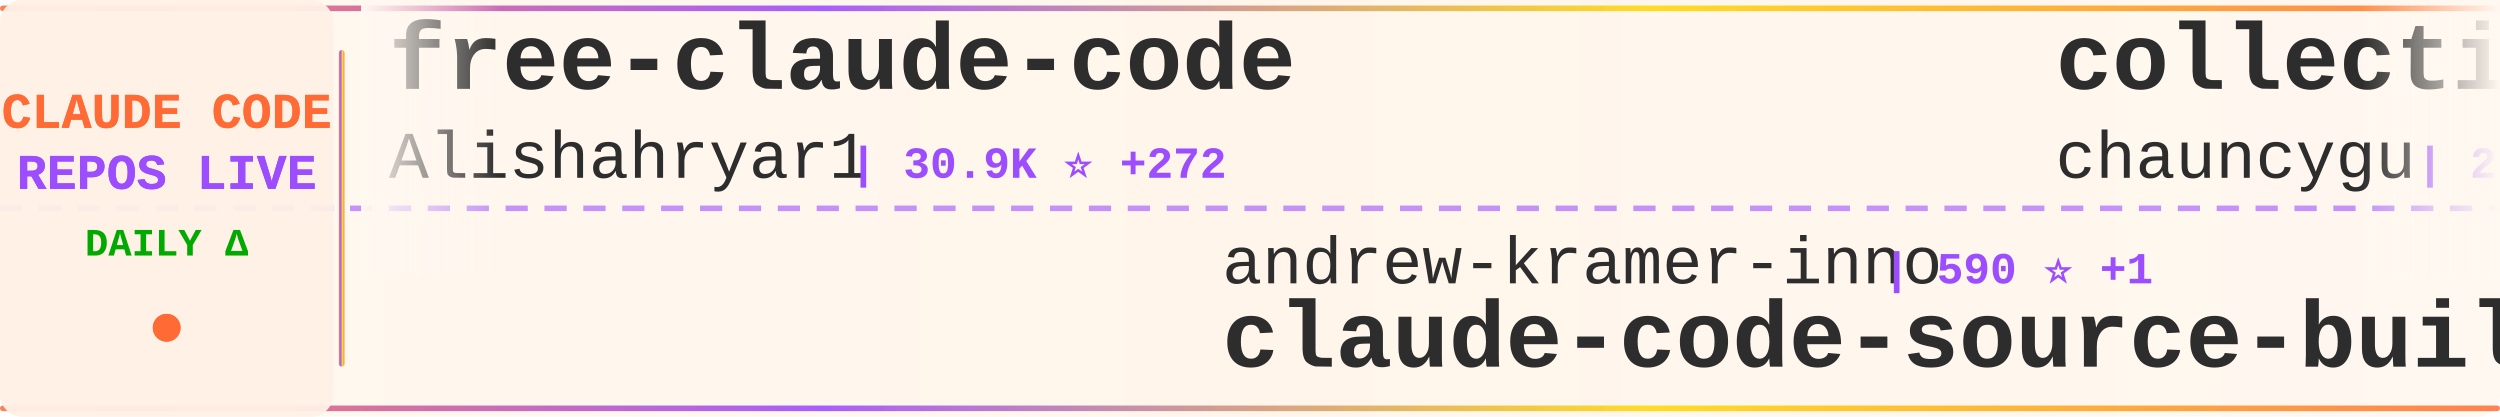
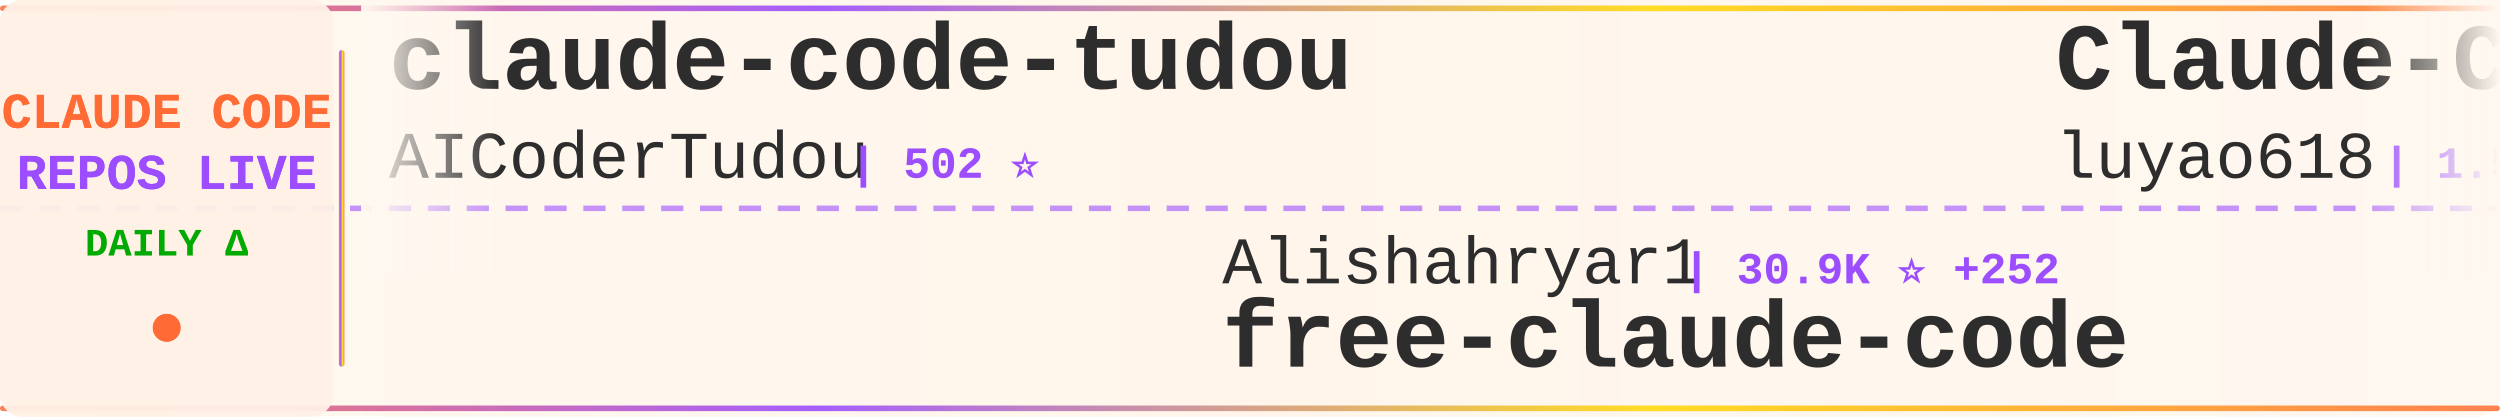
<svg xmlns="http://www.w3.org/2000/svg" width="900" height="150">
  <defs>
    <linearGradient id="tickerBg" x1="0%" y1="0%" x2="100%" y2="0%">
      <stop offset="0%" style="stop-color:#fff8f0;stop-opacity:0.98" />
      <stop offset="50%" style="stop-color:#fff5eb;stop-opacity:1" />
      <stop offset="100%" style="stop-color:#fff8f0;stop-opacity:0.98" />
    </linearGradient>
    <linearGradient id="borderGrad" x1="0%" y1="0%" x2="100%" y2="0%">
      <stop offset="0%" style="stop-color:#FF6B35;stop-opacity:0.85">
        <animate attributeName="stop-opacity" values="0.85;1;0.85" dur="2s" repeatCount="indefinite" />
      </stop>
      <stop offset="33%" style="stop-color:#9C4EFF;stop-opacity:0.9">
        <animate attributeName="stop-opacity" values="0.9;1;0.9" dur="2.2s" repeatCount="indefinite" />
      </stop>
      <stop offset="66%" style="stop-color:#FFD700;stop-opacity:0.85">
        <animate attributeName="stop-opacity" values="0.85;1;0.85" dur="1.8s" repeatCount="indefinite" />
      </stop>
      <stop offset="100%" style="stop-color:#FF6B35;stop-opacity:0.85">
        <animate attributeName="stop-opacity" values="0.85;1;0.85" dur="2s" repeatCount="indefinite" />
      </stop>
    </linearGradient>
    <filter id="textGlow">
      <feGaussianBlur stdDeviation="0.15" result="coloredBlur" />
      <feMerge>
        <feMergeNode in="coloredBlur" />
        <feMergeNode in="SourceGraphic" />
      </feMerge>
    </filter>
    <filter id="metricGlow">
      <feGaussianBlur stdDeviation="0.2" result="coloredBlur" />
      <feMerge>
        <feMergeNode in="coloredBlur" />
        <feMergeNode in="SourceGraphic" />
      </feMerge>
    </filter>
    <linearGradient id="leftFade" x1="0%" y1="0%" x2="100%" y2="0%">
      <stop offset="0%" style="stop-color:#fff8f0;stop-opacity:1" />
      <stop offset="100%" style="stop-color:#fff8f0;stop-opacity:0" />
    </linearGradient>
    <linearGradient id="rightFade" x1="0%" y1="0%" x2="100%" y2="0%">
      <stop offset="0%" style="stop-color:#fff8f0;stop-opacity:0" />
      <stop offset="100%" style="stop-color:#fff8f0;stop-opacity:1" />
    </linearGradient>
  </defs>
  <rect width="900" height="150" fill="url(#tickerBg)" rx="8" />
  <rect x="0" y="2" width="900" height="2" fill="url(#borderGrad)" rx="1" />
  <rect x="0" y="146" width="900" height="2" fill="url(#borderGrad)" rx="1" />
  <line x1="0" y1="75" x2="900" y2="75" stroke="#9C4EFF" stroke-width="2" stroke-dasharray="8 6" opacity="0.6" />
  <rect x="0" y="0" width="120" height="150" fill="#fff0e6" opacity="0.95" rx="8" />
  <text x="60" y="46" font-family="'Courier New', monospace" font-size="18" font-weight="bold" fill="#FF6B35" text-anchor="middle" filter="url(#textGlow)">
    CLAUDE CODE
  </text>
  <text x="60" y="68" font-family="'Courier New', monospace" font-size="18" font-weight="bold" fill="#9C4EFF" text-anchor="middle" filter="url(#textGlow)">
    REPOS LIVE
  </text>
  <text x="60" y="92" font-family="'Courier New', monospace" font-size="14" font-weight="bold" fill="#00aa00" text-anchor="middle">
    DAILY Δ
  </text>
  <circle cx="60" cy="118" r="5" fill="#FF6B35" filter="url(#metricGlow)">
    <animate attributeName="r" values="4;6;4" dur="1.5s" repeatCount="indefinite" />
    <animate attributeName="opacity" values="0.6;1;0.6" dur="1.5s" repeatCount="indefinite" />
  </circle>
  <rect x="122" y="18" width="2" height="114" fill="url(#borderGrad)" rx="1" />
  <clipPath id="tickerClip">
    <rect x="130" y="0" width="770" height="150" />
  </clipPath>
  <g clip-path="url(#tickerClip)">
    <g id="tickerItems">
      <animateTransform attributeName="transform" attributeType="XML" type="translate" from="0 0" to="-3000 0" dur="54s" repeatCount="indefinite" />
      <g transform="translate(0, 0)">
-         <text x="140" y="32" font-family="'Courier New', monospace" font-size="34" font-weight="bold" fill="#2d2d2d">free-claude-code</text>
-         <text x="140" y="64" font-family="'Courier New', monospace" font-size="24" font-weight="normal" fill="#2d2d2d" opacity="1.0">Alishahryar1</text>
-         <text x="306" y="64" font-family="'Courier New', monospace" font-size="16" font-weight="bold" fill="#9C4EFF"> | 30.9K ⭐ +272</text>
+         <text x="140" y="32" font-family="'Courier New', monospace" font-size="34" font-weight="bold" fill="#2d2d2d">claude-code-tudou</text>
+         <text x="140" y="64" font-family="'Courier New', monospace" font-size="24" font-weight="normal" fill="#2d2d2d" opacity="1.0">AICoderTudou</text>
+         <text x="306" y="64" font-family="'Courier New', monospace" font-size="16" font-weight="bold" fill="#9C4EFF"> | 502 ⭐</text>
      </g>
      <g transform="translate(300, 0)">
-         <text x="140" y="102" font-family="'Courier New', monospace" font-size="24" font-weight="normal" fill="#2d2d2d" opacity="1.0">andrew-kramer-inno</text>
-         <text x="378" y="102" font-family="'Courier New', monospace" font-size="16" font-weight="bold" fill="#9C4EFF"> | 590 ⭐ +1</text>
-         <text x="140" y="132" font-family="'Courier New', monospace" font-size="34" font-weight="bold" fill="#2d2d2d">claude-code-source-build</text>
+         <text x="140" y="102" font-family="'Courier New', monospace" font-size="24" font-weight="normal" fill="#2d2d2d" opacity="1.0">Alishahryar1</text>
+         <text x="306" y="102" font-family="'Courier New', monospace" font-size="16" font-weight="bold" fill="#9C4EFF"> | 30.9K ⭐ +252</text>
+         <text x="140" y="132" font-family="'Courier New', monospace" font-size="34" font-weight="bold" fill="#2d2d2d">free-claude-code</text>
      </g>
      <g transform="translate(600, 0)">
-         <text x="140" y="32" font-family="'Courier New', monospace" font-size="34" font-weight="bold" fill="#2d2d2d">collection-claude-code-s...</text>
-         <text x="140" y="64" font-family="'Courier New', monospace" font-size="24" font-weight="normal" fill="#2d2d2d" opacity="1.0">chauncygu</text>
-         <text x="270" y="64" font-family="'Courier New', monospace" font-size="16" font-weight="bold" fill="#9C4EFF"> | 2.5K ⭐ +3</text>
+         <text x="140" y="32" font-family="'Courier New', monospace" font-size="34" font-weight="bold" fill="#2d2d2d">Claude-Code-Source-Study</text>
+         <text x="140" y="64" font-family="'Courier New', monospace" font-size="24" font-weight="normal" fill="#2d2d2d" opacity="1.0">luyao618</text>
+         <text x="258" y="64" font-family="'Courier New', monospace" font-size="16" font-weight="bold" fill="#9C4EFF"> | 1.5K ⭐ +2</text>
      </g>
      <g transform="translate(900, 0)">
-         <text x="140" y="102" font-family="'Courier New', monospace" font-size="24" font-weight="normal" fill="#2d2d2d" opacity="1.0">darcyegb</text>
-         <text x="258" y="102" font-family="'Courier New', monospace" font-size="16" font-weight="bold" fill="#9C4EFF"> | 707 ⭐ +3</text>
-         <text x="140" y="132" font-family="'Courier New', monospace" font-size="34" font-weight="bold" fill="#2d2d2d">ClaudeCodeAgents</text>
+         <text x="140" y="102" font-family="'Courier New', monospace" font-size="24" font-weight="normal" fill="#2d2d2d" opacity="1.0">Windy3f3f3f3f</text>
+         <text x="318" y="102" font-family="'Courier New', monospace" font-size="16" font-weight="bold" fill="#9C4EFF"> | 2.5K ⭐ +6</text>
+         <text x="140" y="132" font-family="'Courier New', monospace" font-size="34" font-weight="bold" fill="#2d2d2d">how-claude-code-works</text>
      </g>
      <g transform="translate(1200, 0)">
-         <text x="140" y="32" font-family="'Courier New', monospace" font-size="34" font-weight="bold" fill="#2d2d2d">claude-code-base-action</text>
-         <text x="140" y="64" font-family="'Courier New', monospace" font-size="24" font-weight="normal" fill="#2d2d2d" opacity="1.0">anthropics</text>
-         <text x="282" y="64" font-family="'Courier New', monospace" font-size="16" font-weight="bold" fill="#9C4EFF"> | 850 ⭐</text>
+         <text x="140" y="32" font-family="'Courier New', monospace" font-size="34" font-weight="bold" fill="#2d2d2d">ralph</text>
+         <text x="140" y="64" font-family="'Courier New', monospace" font-size="24" font-weight="normal" fill="#2d2d2d" opacity="1.0">snarktank</text>
+         <text x="270" y="64" font-family="'Courier New', monospace" font-size="16" font-weight="bold" fill="#9C4EFF"> | 19.8K ⭐ +23</text>
      </g>
      <g transform="translate(1500, 0)">
-         <text x="140" y="102" font-family="'Courier New', monospace" font-size="24" font-weight="normal" fill="#2d2d2d" opacity="1.0">ponponon</text>
-         <text x="258" y="102" font-family="'Courier New', monospace" font-size="16" font-weight="bold" fill="#9C4EFF"> | 2.3K ⭐ +3</text>
-         <text x="140" y="132" font-family="'Courier New', monospace" font-size="34" font-weight="bold" fill="#2d2d2d">claude_code_src</text>
+         <text x="140" y="102" font-family="'Courier New', monospace" font-size="24" font-weight="normal" fill="#2d2d2d" opacity="1.0">Piebald-AI</text>
+         <text x="282" y="102" font-family="'Courier New', monospace" font-size="16" font-weight="bold" fill="#9C4EFF"> | 10.6K ⭐ +30</text>
+         <text x="140" y="132" font-family="'Courier New', monospace" font-size="34" font-weight="bold" fill="#2d2d2d">claude-code-system-promp...</text>
      </g>
      <g transform="translate(1800, 0)">
-         <text x="140" y="32" font-family="'Courier New', monospace" font-size="34" font-weight="bold" fill="#2d2d2d">pi-vs-claude-code</text>
-         <text x="140" y="64" font-family="'Courier New', monospace" font-size="24" font-weight="normal" fill="#2d2d2d" opacity="1.0">disler</text>
-         <text x="234" y="64" font-family="'Courier New', monospace" font-size="16" font-weight="bold" fill="#9C4EFF"> | 1.3K ⭐ +13</text>
+         <text x="140" y="32" font-family="'Courier New', monospace" font-size="34" font-weight="bold" fill="#2d2d2d">ClaudeCodeAgents</text>
+         <text x="140" y="64" font-family="'Courier New', monospace" font-size="24" font-weight="normal" fill="#2d2d2d" opacity="1.0">darcyegb</text>
+         <text x="258" y="64" font-family="'Courier New', monospace" font-size="16" font-weight="bold" fill="#9C4EFF"> | 707 ⭐ +3</text>
      </g>
      <g transform="translate(2100, 0)">
-         <text x="140" y="102" font-family="'Courier New', monospace" font-size="24" font-weight="normal" fill="#2d2d2d" opacity="1.0">AprilNEA</text>
-         <text x="258" y="102" font-family="'Courier New', monospace" font-size="16" font-weight="bold" fill="#9C4EFF"> | 384 ⭐</text>
-         <text x="140" y="132" font-family="'Courier New', monospace" font-size="34" font-weight="bold" fill="#2d2d2d">claude-code-source</text>
+         <text x="140" y="102" font-family="'Courier New', monospace" font-size="24" font-weight="normal" fill="#2d2d2d" opacity="1.0">pengchengneo</text>
+         <text x="306" y="102" font-family="'Courier New', monospace" font-size="16" font-weight="bold" fill="#9C4EFF"> | 1.4K ⭐ +4</text>
+         <text x="140" y="132" font-family="'Courier New', monospace" font-size="34" font-weight="bold" fill="#2d2d2d">Claude-Code</text>
      </g>
      <g transform="translate(2400, 0)">
-         <text x="140" y="32" font-family="'Courier New', monospace" font-size="34" font-weight="bold" fill="#2d2d2d">awesome-claude-code-suba...</text>
-         <text x="140" y="64" font-family="'Courier New', monospace" font-size="24" font-weight="normal" fill="#2d2d2d" opacity="1.0">VoltAgent</text>
-         <text x="270" y="64" font-family="'Courier New', monospace" font-size="16" font-weight="bold" fill="#9C4EFF"> | 20.9K ⭐ +61</text>
+         <text x="140" y="32" font-family="'Courier New', monospace" font-size="34" font-weight="bold" fill="#2d2d2d">claude-code-source-build</text>
+         <text x="140" y="64" font-family="'Courier New', monospace" font-size="24" font-weight="normal" fill="#2d2d2d" opacity="1.0">andrew-kramer-inno</text>
+         <text x="378" y="64" font-family="'Courier New', monospace" font-size="16" font-weight="bold" fill="#9C4EFF"> | 591 ⭐ +2</text>
      </g>
      <g transform="translate(2700, 0)">
-         <text x="140" y="102" font-family="'Courier New', monospace" font-size="24" font-weight="normal" fill="#2d2d2d" opacity="1.0">centminmod</text>
-         <text x="282" y="102" font-family="'Courier New', monospace" font-size="16" font-weight="bold" fill="#9C4EFF"> | 2.4K ⭐ +5</text>
-         <text x="140" y="132" font-family="'Courier New', monospace" font-size="34" font-weight="bold" fill="#2d2d2d">my-claude-code-setup</text>
+         <text x="140" y="102" font-family="'Courier New', monospace" font-size="24" font-weight="normal" fill="#2d2d2d" opacity="1.0">affaan-m</text>
+         <text x="258" y="102" font-family="'Courier New', monospace" font-size="16" font-weight="bold" fill="#9C4EFF"> | 198.9K ⭐ +934</text>
+         <text x="140" y="132" font-family="'Courier New', monospace" font-size="34" font-weight="bold" fill="#2d2d2d">ECC</text>
      </g>
      <g transform="translate(3000, 0)">
-         <text x="140" y="32" font-family="'Courier New', monospace" font-size="34" font-weight="bold" fill="#2d2d2d">free-claude-code</text>
-         <text x="140" y="64" font-family="'Courier New', monospace" font-size="24" font-weight="normal" fill="#2d2d2d" opacity="1.0">Alishahryar1</text>
-         <text x="306" y="64" font-family="'Courier New', monospace" font-size="16" font-weight="bold" fill="#9C4EFF"> | 30.9K ⭐ +272</text>
+         <text x="140" y="32" font-family="'Courier New', monospace" font-size="34" font-weight="bold" fill="#2d2d2d">claude-code-tudou</text>
+         <text x="140" y="64" font-family="'Courier New', monospace" font-size="24" font-weight="normal" fill="#2d2d2d" opacity="1.0">AICoderTudou</text>
+         <text x="306" y="64" font-family="'Courier New', monospace" font-size="16" font-weight="bold" fill="#9C4EFF"> | 502 ⭐</text>
      </g>
      <g transform="translate(3300, 0)">
-         <text x="140" y="102" font-family="'Courier New', monospace" font-size="24" font-weight="normal" fill="#2d2d2d" opacity="1.0">andrew-kramer-inno</text>
-         <text x="378" y="102" font-family="'Courier New', monospace" font-size="16" font-weight="bold" fill="#9C4EFF"> | 590 ⭐ +1</text>
-         <text x="140" y="132" font-family="'Courier New', monospace" font-size="34" font-weight="bold" fill="#2d2d2d">claude-code-source-build</text>
+         <text x="140" y="102" font-family="'Courier New', monospace" font-size="24" font-weight="normal" fill="#2d2d2d" opacity="1.0">Alishahryar1</text>
+         <text x="306" y="102" font-family="'Courier New', monospace" font-size="16" font-weight="bold" fill="#9C4EFF"> | 30.9K ⭐ +252</text>
+         <text x="140" y="132" font-family="'Courier New', monospace" font-size="34" font-weight="bold" fill="#2d2d2d">free-claude-code</text>
      </g>
      <g transform="translate(3600, 0)">
-         <text x="140" y="32" font-family="'Courier New', monospace" font-size="34" font-weight="bold" fill="#2d2d2d">collection-claude-code-s...</text>
-         <text x="140" y="64" font-family="'Courier New', monospace" font-size="24" font-weight="normal" fill="#2d2d2d" opacity="1.0">chauncygu</text>
-         <text x="270" y="64" font-family="'Courier New', monospace" font-size="16" font-weight="bold" fill="#9C4EFF"> | 2.5K ⭐ +3</text>
+         <text x="140" y="32" font-family="'Courier New', monospace" font-size="34" font-weight="bold" fill="#2d2d2d">Claude-Code-Source-Study</text>
+         <text x="140" y="64" font-family="'Courier New', monospace" font-size="24" font-weight="normal" fill="#2d2d2d" opacity="1.0">luyao618</text>
+         <text x="258" y="64" font-family="'Courier New', monospace" font-size="16" font-weight="bold" fill="#9C4EFF"> | 1.5K ⭐ +2</text>
      </g>
      <g transform="translate(3900, 0)">
-         <text x="140" y="102" font-family="'Courier New', monospace" font-size="24" font-weight="normal" fill="#2d2d2d" opacity="1.0">darcyegb</text>
-         <text x="258" y="102" font-family="'Courier New', monospace" font-size="16" font-weight="bold" fill="#9C4EFF"> | 707 ⭐ +3</text>
-         <text x="140" y="132" font-family="'Courier New', monospace" font-size="34" font-weight="bold" fill="#2d2d2d">ClaudeCodeAgents</text>
+         <text x="140" y="102" font-family="'Courier New', monospace" font-size="24" font-weight="normal" fill="#2d2d2d" opacity="1.0">Windy3f3f3f3f</text>
+         <text x="318" y="102" font-family="'Courier New', monospace" font-size="16" font-weight="bold" fill="#9C4EFF"> | 2.5K ⭐ +6</text>
+         <text x="140" y="132" font-family="'Courier New', monospace" font-size="34" font-weight="bold" fill="#2d2d2d">how-claude-code-works</text>
      </g>
    </g>
  </g>
  <rect x="130" y="0" width="50" height="100" fill="url(#leftFade)" />
  <rect x="850" y="0" width="50" height="100" fill="url(#rightFade)" />
</svg>
